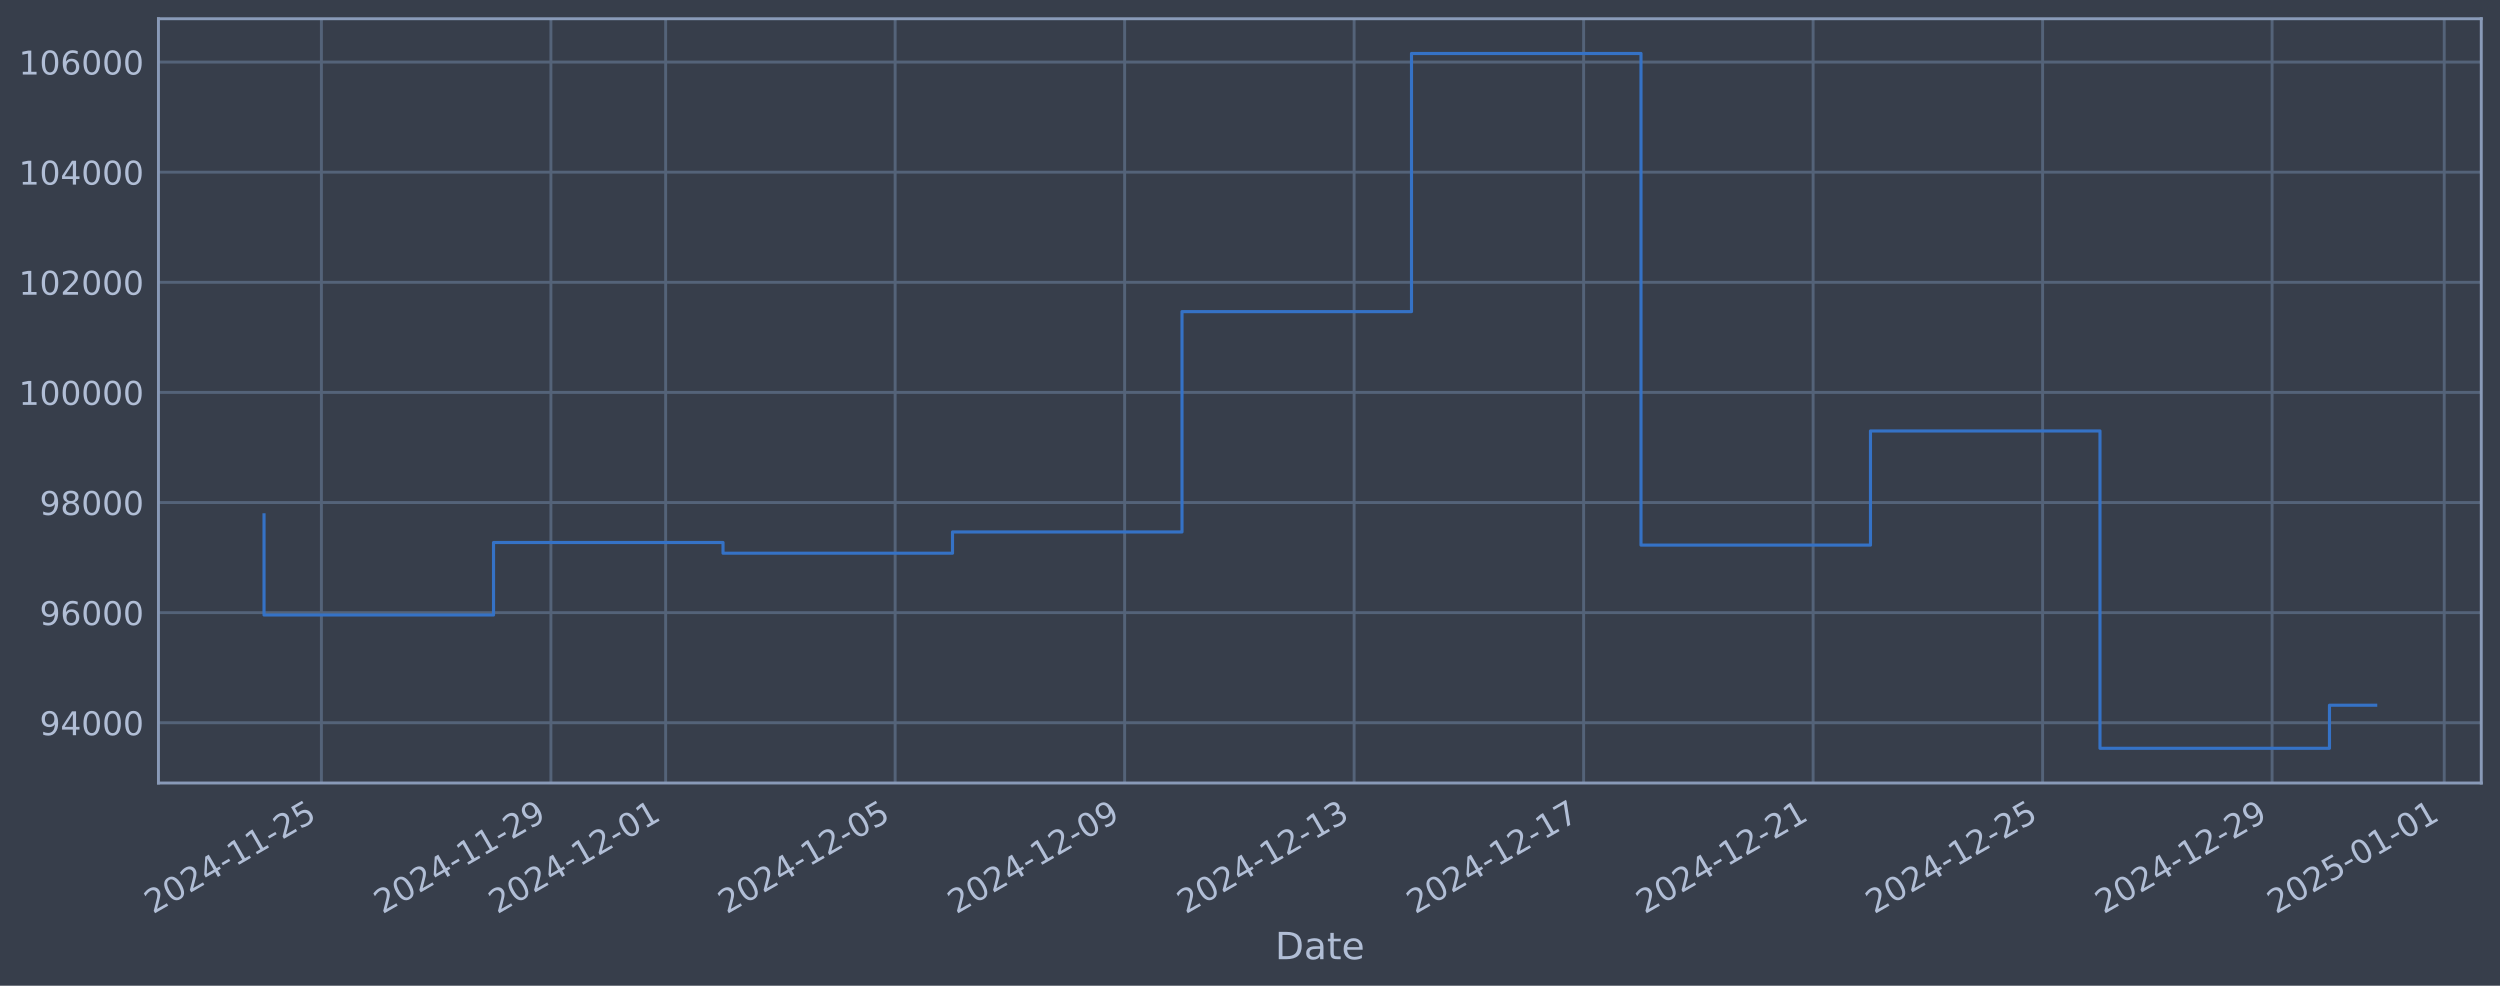
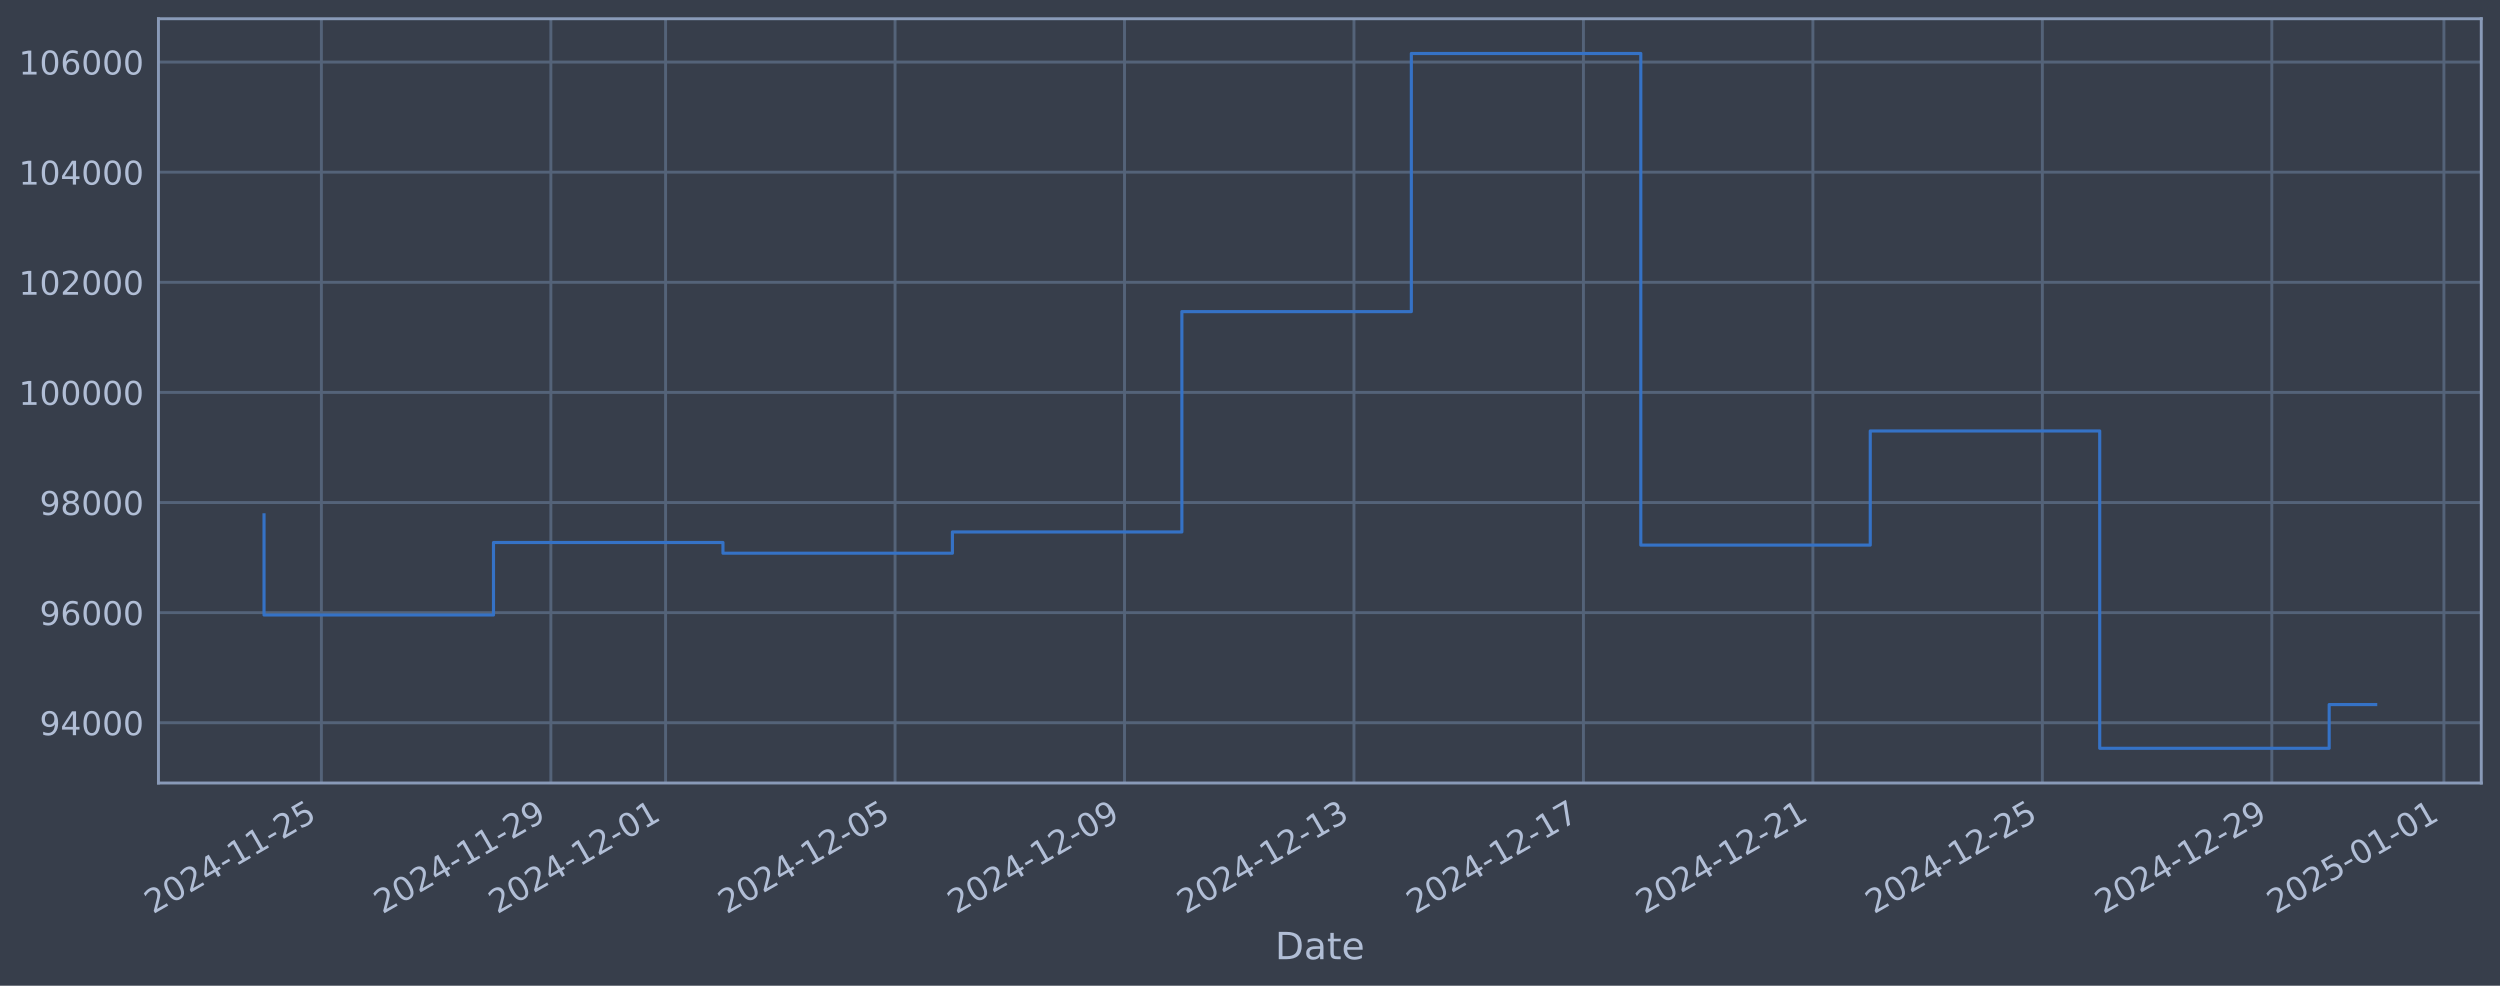
<svg xmlns="http://www.w3.org/2000/svg" xmlns:xlink="http://www.w3.org/1999/xlink" width="960.9pt" height="378.87pt" viewBox="0 0 960.9 378.87" version="1.1">
  <defs>
    <style type="text/css">*{stroke-linejoin: round; stroke-linecap: butt}</style>
  </defs>
  <g id="figure_1">
    <g id="patch_1">
      <path d="M 0 378.87  L 960.9 378.87  L 960.9 0  L 0 0  z " style="fill: #373e4b" />
    </g>
    <g id="axes_1">
      <g id="patch_2">
        <path d="M 60.901 300.96  L 953.701 300.96  L 953.701 7.2  L 60.901 7.2  z " style="fill: #373e4b" />
      </g>
      <g id="matplotlib.axis_1">
        <g id="xtick_1">
          <g id="line2d_1">
-             <path d="M 123.534 300.96  L 123.534 7.2  " clip-path="url(#pdbbf3d630b)" style="fill: none; stroke: #546379; stroke-width: 1.12; stroke-linecap: square" />
+             <path d="M 123.531 300.96  L 123.531 7.2  " clip-path="url(#p6cb20ca399)" style="fill: none; stroke: #546379; stroke-width: 1.12; stroke-linecap: square" />
          </g>
          <g id="line2d_2" />
          <g id="text_1">
-             <g style="fill: #b1bed6" transform="translate(58.80888 351.4642) rotate(-30) scale(0.126 -0.126)">
+             <g style="fill: #b1bed6" transform="translate(58.80574 351.4642) rotate(-30) scale(0.126 -0.126)">
              <defs>
                <path id="DejaVuSans-32" d="M 1228 531  L 3431 531  L 3431 0  L 469 0  L 469 531  Q 828 903 1448 1529  Q 2069 2156 2228 2338  Q 2531 2678 2651 2914  Q 2772 3150 2772 3378  Q 2772 3750 2511 3984  Q 2250 4219 1831 4219  Q 1534 4219 1204 4116  Q 875 4013 500 3803  L 500 4441  Q 881 4594 1212 4672  Q 1544 4750 1819 4750  Q 2544 4750 2975 4387  Q 3406 4025 3406 3419  Q 3406 3131 3298 2873  Q 3191 2616 2906 2266  Q 2828 2175 2409 1742  Q 1991 1309 1228 531  z " transform="scale(0.015625)" />
                <path id="DejaVuSans-30" d="M 2034 4250  Q 1547 4250 1301 3770  Q 1056 3291 1056 2328  Q 1056 1369 1301 889  Q 1547 409 2034 409  Q 2525 409 2770 889  Q 3016 1369 3016 2328  Q 3016 3291 2770 3770  Q 2525 4250 2034 4250  z M 2034 4750  Q 2819 4750 3233 4129  Q 3647 3509 3647 2328  Q 3647 1150 3233 529  Q 2819 -91 2034 -91  Q 1250 -91 836 529  Q 422 1150 422 2328  Q 422 3509 836 4129  Q 1250 4750 2034 4750  z " transform="scale(0.015625)" />
                <path id="DejaVuSans-34" d="M 2419 4116  L 825 1625  L 2419 1625  L 2419 4116  z M 2253 4666  L 3047 4666  L 3047 1625  L 3713 1625  L 3713 1100  L 3047 1100  L 3047 0  L 2419 0  L 2419 1100  L 313 1100  L 313 1709  L 2253 4666  z " transform="scale(0.015625)" />
                <path id="DejaVuSans-2d" d="M 313 2009  L 1997 2009  L 1997 1497  L 313 1497  L 313 2009  z " transform="scale(0.015625)" />
                <path id="DejaVuSans-31" d="M 794 531  L 1825 531  L 1825 4091  L 703 3866  L 703 4441  L 1819 4666  L 2450 4666  L 2450 531  L 3481 531  L 3481 0  L 794 0  L 794 531  z " transform="scale(0.015625)" />
                <path id="DejaVuSans-35" d="M 691 4666  L 3169 4666  L 3169 4134  L 1269 4134  L 1269 2991  Q 1406 3038 1543 3061  Q 1681 3084 1819 3084  Q 2600 3084 3056 2656  Q 3513 2228 3513 1497  Q 3513 744 3044 326  Q 2575 -91 1722 -91  Q 1428 -91 1123 -41  Q 819 9 494 109  L 494 744  Q 775 591 1075 516  Q 1375 441 1709 441  Q 2250 441 2565 725  Q 2881 1009 2881 1497  Q 2881 1984 2565 2268  Q 2250 2553 1709 2553  Q 1456 2553 1204 2497  Q 953 2441 691 2322  L 691 4666  z " transform="scale(0.015625)" />
              </defs>
              <use xlink:href="#DejaVuSans-32" />
              <use xlink:href="#DejaVuSans-30" transform="translate(63.62305 0)" />
              <use xlink:href="#DejaVuSans-32" transform="translate(127.2461 0)" />
              <use xlink:href="#DejaVuSans-34" transform="translate(190.8691 0)" />
              <use xlink:href="#DejaVuSans-2d" transform="translate(254.4922 0)" />
              <use xlink:href="#DejaVuSans-31" transform="translate(290.5762 0)" />
              <use xlink:href="#DejaVuSans-31" transform="translate(354.1992 0)" />
              <use xlink:href="#DejaVuSans-2d" transform="translate(417.8223 0)" />
              <use xlink:href="#DejaVuSans-32" transform="translate(453.9062 0)" />
              <use xlink:href="#DejaVuSans-35" transform="translate(517.5293 0)" />
            </g>
          </g>
        </g>
        <g id="xtick_2">
          <g id="line2d_3">
-             <path d="M 211.743 300.96  L 211.743 7.2  " clip-path="url(#pdbbf3d630b)" style="fill: none; stroke: #546379; stroke-width: 1.12; stroke-linecap: square" />
+             <path d="M 211.727 300.96  L 211.727 7.2  " clip-path="url(#p6cb20ca399)" style="fill: none; stroke: #546379; stroke-width: 1.12; stroke-linecap: square" />
          </g>
          <g id="line2d_4" />
          <g id="text_2">
-             <g style="fill: #b1bed6" transform="translate(147.0172 351.4642) rotate(-30) scale(0.126 -0.126)">
+             <g style="fill: #b1bed6" transform="translate(147.0015 351.4642) rotate(-30) scale(0.126 -0.126)">
              <defs>
                <path id="DejaVuSans-39" d="M 703 97  L 703 672  Q 941 559 1184 500  Q 1428 441 1663 441  Q 2288 441 2617 861  Q 2947 1281 2994 2138  Q 2813 1869 2534 1725  Q 2256 1581 1919 1581  Q 1219 1581 811 2004  Q 403 2428 403 3163  Q 403 3881 828 4315  Q 1253 4750 1959 4750  Q 2769 4750 3195 4129  Q 3622 3509 3622 2328  Q 3622 1225 3098 567  Q 2575 -91 1691 -91  Q 1453 -91 1209 -44  Q 966 3 703 97  z M 1959 2075  Q 2384 2075 2632 2365  Q 2881 2656 2881 3163  Q 2881 3666 2632 3958  Q 2384 4250 1959 4250  Q 1534 4250 1286 3958  Q 1038 3666 1038 3163  Q 1038 2656 1286 2365  Q 1534 2075 1959 2075  z " transform="scale(0.015625)" />
              </defs>
              <use xlink:href="#DejaVuSans-32" />
              <use xlink:href="#DejaVuSans-30" transform="translate(63.62305 0)" />
              <use xlink:href="#DejaVuSans-32" transform="translate(127.2461 0)" />
              <use xlink:href="#DejaVuSans-34" transform="translate(190.8691 0)" />
              <use xlink:href="#DejaVuSans-2d" transform="translate(254.4922 0)" />
              <use xlink:href="#DejaVuSans-31" transform="translate(290.5762 0)" />
              <use xlink:href="#DejaVuSans-31" transform="translate(354.1992 0)" />
              <use xlink:href="#DejaVuSans-2d" transform="translate(417.8223 0)" />
              <use xlink:href="#DejaVuSans-32" transform="translate(453.9062 0)" />
              <use xlink:href="#DejaVuSans-39" transform="translate(517.5293 0)" />
            </g>
          </g>
        </g>
        <g id="xtick_3">
          <g id="line2d_5">
-             <path d="M 255.847 300.96  L 255.847 7.2  " clip-path="url(#pdbbf3d630b)" style="fill: none; stroke: #546379; stroke-width: 1.12; stroke-linecap: square" />
+             <path d="M 255.825 300.96  L 255.825 7.2  " clip-path="url(#p6cb20ca399)" style="fill: none; stroke: #546379; stroke-width: 1.12; stroke-linecap: square" />
          </g>
          <g id="line2d_6" />
          <g id="text_3">
-             <g style="fill: #b1bed6" transform="translate(191.1213 351.4642) rotate(-30) scale(0.126 -0.126)">
+             <g style="fill: #b1bed6" transform="translate(191.0993 351.4642) rotate(-30) scale(0.126 -0.126)">
              <use xlink:href="#DejaVuSans-32" />
              <use xlink:href="#DejaVuSans-30" transform="translate(63.62305 0)" />
              <use xlink:href="#DejaVuSans-32" transform="translate(127.2461 0)" />
              <use xlink:href="#DejaVuSans-34" transform="translate(190.8691 0)" />
              <use xlink:href="#DejaVuSans-2d" transform="translate(254.4922 0)" />
              <use xlink:href="#DejaVuSans-31" transform="translate(290.5762 0)" />
              <use xlink:href="#DejaVuSans-32" transform="translate(354.1992 0)" />
              <use xlink:href="#DejaVuSans-2d" transform="translate(417.8223 0)" />
              <use xlink:href="#DejaVuSans-30" transform="translate(453.9062 0)" />
              <use xlink:href="#DejaVuSans-31" transform="translate(517.5293 0)" />
            </g>
          </g>
        </g>
        <g id="xtick_4">
          <g id="line2d_7">
-             <path d="M 344.055 300.96  L 344.055 7.2  " clip-path="url(#pdbbf3d630b)" style="fill: none; stroke: #546379; stroke-width: 1.12; stroke-linecap: square" />
+             <path d="M 344.021 300.96  L 344.021 7.2  " clip-path="url(#p6cb20ca399)" style="fill: none; stroke: #546379; stroke-width: 1.12; stroke-linecap: square" />
          </g>
          <g id="line2d_8" />
          <g id="text_4">
-             <g style="fill: #b1bed6" transform="translate(279.3296 351.4642) rotate(-30) scale(0.126 -0.126)">
+             <g style="fill: #b1bed6" transform="translate(279.295 351.4642) rotate(-30) scale(0.126 -0.126)">
              <use xlink:href="#DejaVuSans-32" />
              <use xlink:href="#DejaVuSans-30" transform="translate(63.62305 0)" />
              <use xlink:href="#DejaVuSans-32" transform="translate(127.2461 0)" />
              <use xlink:href="#DejaVuSans-34" transform="translate(190.8691 0)" />
              <use xlink:href="#DejaVuSans-2d" transform="translate(254.4922 0)" />
              <use xlink:href="#DejaVuSans-31" transform="translate(290.5762 0)" />
              <use xlink:href="#DejaVuSans-32" transform="translate(354.1992 0)" />
              <use xlink:href="#DejaVuSans-2d" transform="translate(417.8223 0)" />
              <use xlink:href="#DejaVuSans-30" transform="translate(453.9062 0)" />
              <use xlink:href="#DejaVuSans-35" transform="translate(517.5293 0)" />
            </g>
          </g>
        </g>
        <g id="xtick_5">
          <g id="line2d_9">
-             <path d="M 432.263 300.96  L 432.263 7.2  " clip-path="url(#pdbbf3d630b)" style="fill: none; stroke: #546379; stroke-width: 1.12; stroke-linecap: square" />
+             <path d="M 432.216 300.96  L 432.216 7.2  " clip-path="url(#p6cb20ca399)" style="fill: none; stroke: #546379; stroke-width: 1.12; stroke-linecap: square" />
          </g>
          <g id="line2d_10" />
          <g id="text_5">
-             <g style="fill: #b1bed6" transform="translate(367.5378 351.4642) rotate(-30) scale(0.126 -0.126)">
+             <g style="fill: #b1bed6" transform="translate(367.4907 351.4642) rotate(-30) scale(0.126 -0.126)">
              <use xlink:href="#DejaVuSans-32" />
              <use xlink:href="#DejaVuSans-30" transform="translate(63.62305 0)" />
              <use xlink:href="#DejaVuSans-32" transform="translate(127.2461 0)" />
              <use xlink:href="#DejaVuSans-34" transform="translate(190.8691 0)" />
              <use xlink:href="#DejaVuSans-2d" transform="translate(254.4922 0)" />
              <use xlink:href="#DejaVuSans-31" transform="translate(290.5762 0)" />
              <use xlink:href="#DejaVuSans-32" transform="translate(354.1992 0)" />
              <use xlink:href="#DejaVuSans-2d" transform="translate(417.8223 0)" />
              <use xlink:href="#DejaVuSans-30" transform="translate(453.9062 0)" />
              <use xlink:href="#DejaVuSans-39" transform="translate(517.5293 0)" />
            </g>
          </g>
        </g>
        <g id="xtick_6">
          <g id="line2d_11">
-             <path d="M 520.472 300.96  L 520.472 7.2  " clip-path="url(#pdbbf3d630b)" style="fill: none; stroke: #546379; stroke-width: 1.12; stroke-linecap: square" />
+             <path d="M 520.412 300.96  L 520.412 7.2  " clip-path="url(#p6cb20ca399)" style="fill: none; stroke: #546379; stroke-width: 1.12; stroke-linecap: square" />
          </g>
          <g id="line2d_12" />
          <g id="text_6">
-             <g style="fill: #b1bed6" transform="translate(455.7461 351.4642) rotate(-30) scale(0.126 -0.126)">
+             <g style="fill: #b1bed6" transform="translate(455.6864 351.4642) rotate(-30) scale(0.126 -0.126)">
              <defs>
                <path id="DejaVuSans-33" d="M 2597 2516  Q 3050 2419 3304 2112  Q 3559 1806 3559 1356  Q 3559 666 3084 287  Q 2609 -91 1734 -91  Q 1441 -91 1130 -33  Q 819 25 488 141  L 488 750  Q 750 597 1062 519  Q 1375 441 1716 441  Q 2309 441 2620 675  Q 2931 909 2931 1356  Q 2931 1769 2642 2001  Q 2353 2234 1838 2234  L 1294 2234  L 1294 2753  L 1863 2753  Q 2328 2753 2575 2939  Q 2822 3125 2822 3475  Q 2822 3834 2567 4026  Q 2313 4219 1838 4219  Q 1578 4219 1281 4162  Q 984 4106 628 3988  L 628 4550  Q 988 4650 1302 4700  Q 1616 4750 1894 4750  Q 2613 4750 3031 4423  Q 3450 4097 3450 3541  Q 3450 3153 3228 2886  Q 3006 2619 2597 2516  z " transform="scale(0.015625)" />
              </defs>
              <use xlink:href="#DejaVuSans-32" />
              <use xlink:href="#DejaVuSans-30" transform="translate(63.62305 0)" />
              <use xlink:href="#DejaVuSans-32" transform="translate(127.2461 0)" />
              <use xlink:href="#DejaVuSans-34" transform="translate(190.8691 0)" />
              <use xlink:href="#DejaVuSans-2d" transform="translate(254.4922 0)" />
              <use xlink:href="#DejaVuSans-31" transform="translate(290.5762 0)" />
              <use xlink:href="#DejaVuSans-32" transform="translate(354.1992 0)" />
              <use xlink:href="#DejaVuSans-2d" transform="translate(417.8223 0)" />
              <use xlink:href="#DejaVuSans-31" transform="translate(453.9062 0)" />
              <use xlink:href="#DejaVuSans-33" transform="translate(517.5293 0)" />
            </g>
          </g>
        </g>
        <g id="xtick_7">
          <g id="line2d_13">
-             <path d="M 608.68 300.96  L 608.68 7.2  " clip-path="url(#pdbbf3d630b)" style="fill: none; stroke: #546379; stroke-width: 1.12; stroke-linecap: square" />
+             <path d="M 608.608 300.96  L 608.608 7.2  " clip-path="url(#p6cb20ca399)" style="fill: none; stroke: #546379; stroke-width: 1.12; stroke-linecap: square" />
          </g>
          <g id="line2d_14" />
          <g id="text_7">
-             <g style="fill: #b1bed6" transform="translate(543.9544 351.4642) rotate(-30) scale(0.126 -0.126)">
+             <g style="fill: #b1bed6" transform="translate(543.8822 351.4642) rotate(-30) scale(0.126 -0.126)">
              <defs>
                <path id="DejaVuSans-37" d="M 525 4666  L 3525 4666  L 3525 4397  L 1831 0  L 1172 0  L 2766 4134  L 525 4134  L 525 4666  z " transform="scale(0.015625)" />
              </defs>
              <use xlink:href="#DejaVuSans-32" />
              <use xlink:href="#DejaVuSans-30" transform="translate(63.62305 0)" />
              <use xlink:href="#DejaVuSans-32" transform="translate(127.2461 0)" />
              <use xlink:href="#DejaVuSans-34" transform="translate(190.8691 0)" />
              <use xlink:href="#DejaVuSans-2d" transform="translate(254.4922 0)" />
              <use xlink:href="#DejaVuSans-31" transform="translate(290.5762 0)" />
              <use xlink:href="#DejaVuSans-32" transform="translate(354.1992 0)" />
              <use xlink:href="#DejaVuSans-2d" transform="translate(417.8223 0)" />
              <use xlink:href="#DejaVuSans-31" transform="translate(453.9062 0)" />
              <use xlink:href="#DejaVuSans-37" transform="translate(517.5293 0)" />
            </g>
          </g>
        </g>
        <g id="xtick_8">
          <g id="line2d_15">
-             <path d="M 696.888 300.96  L 696.888 7.2  " clip-path="url(#pdbbf3d630b)" style="fill: none; stroke: #546379; stroke-width: 1.12; stroke-linecap: square" />
+             <path d="M 696.803 300.96  L 696.803 7.2  " clip-path="url(#p6cb20ca399)" style="fill: none; stroke: #546379; stroke-width: 1.12; stroke-linecap: square" />
          </g>
          <g id="line2d_16" />
          <g id="text_8">
-             <g style="fill: #b1bed6" transform="translate(632.1627 351.4642) rotate(-30) scale(0.126 -0.126)">
+             <g style="fill: #b1bed6" transform="translate(632.0779 351.4642) rotate(-30) scale(0.126 -0.126)">
              <use xlink:href="#DejaVuSans-32" />
              <use xlink:href="#DejaVuSans-30" transform="translate(63.62305 0)" />
              <use xlink:href="#DejaVuSans-32" transform="translate(127.2461 0)" />
              <use xlink:href="#DejaVuSans-34" transform="translate(190.8691 0)" />
              <use xlink:href="#DejaVuSans-2d" transform="translate(254.4922 0)" />
              <use xlink:href="#DejaVuSans-31" transform="translate(290.5762 0)" />
              <use xlink:href="#DejaVuSans-32" transform="translate(354.1992 0)" />
              <use xlink:href="#DejaVuSans-2d" transform="translate(417.8223 0)" />
              <use xlink:href="#DejaVuSans-32" transform="translate(453.9062 0)" />
              <use xlink:href="#DejaVuSans-31" transform="translate(517.5293 0)" />
            </g>
          </g>
        </g>
        <g id="xtick_9">
          <g id="line2d_17">
-             <path d="M 785.096 300.96  L 785.096 7.2  " clip-path="url(#pdbbf3d630b)" style="fill: none; stroke: #546379; stroke-width: 1.12; stroke-linecap: square" />
+             <path d="M 784.999 300.96  L 784.999 7.2  " clip-path="url(#p6cb20ca399)" style="fill: none; stroke: #546379; stroke-width: 1.12; stroke-linecap: square" />
          </g>
          <g id="line2d_18" />
          <g id="text_9">
-             <g style="fill: #b1bed6" transform="translate(720.371 351.4642) rotate(-30) scale(0.126 -0.126)">
+             <g style="fill: #b1bed6" transform="translate(720.2736 351.4642) rotate(-30) scale(0.126 -0.126)">
              <use xlink:href="#DejaVuSans-32" />
              <use xlink:href="#DejaVuSans-30" transform="translate(63.62305 0)" />
              <use xlink:href="#DejaVuSans-32" transform="translate(127.2461 0)" />
              <use xlink:href="#DejaVuSans-34" transform="translate(190.8691 0)" />
              <use xlink:href="#DejaVuSans-2d" transform="translate(254.4922 0)" />
              <use xlink:href="#DejaVuSans-31" transform="translate(290.5762 0)" />
              <use xlink:href="#DejaVuSans-32" transform="translate(354.1992 0)" />
              <use xlink:href="#DejaVuSans-2d" transform="translate(417.8223 0)" />
              <use xlink:href="#DejaVuSans-32" transform="translate(453.9062 0)" />
              <use xlink:href="#DejaVuSans-35" transform="translate(517.5293 0)" />
            </g>
          </g>
        </g>
        <g id="xtick_10">
          <g id="line2d_19">
-             <path d="M 873.305 300.96  L 873.305 7.2  " clip-path="url(#pdbbf3d630b)" style="fill: none; stroke: #546379; stroke-width: 1.12; stroke-linecap: square" />
+             <path d="M 873.195 300.96  L 873.195 7.2  " clip-path="url(#p6cb20ca399)" style="fill: none; stroke: #546379; stroke-width: 1.12; stroke-linecap: square" />
          </g>
          <g id="line2d_20" />
          <g id="text_10">
-             <g style="fill: #b1bed6" transform="translate(808.5792 351.4642) rotate(-30) scale(0.126 -0.126)">
+             <g style="fill: #b1bed6" transform="translate(808.4693 351.4642) rotate(-30) scale(0.126 -0.126)">
              <use xlink:href="#DejaVuSans-32" />
              <use xlink:href="#DejaVuSans-30" transform="translate(63.62305 0)" />
              <use xlink:href="#DejaVuSans-32" transform="translate(127.2461 0)" />
              <use xlink:href="#DejaVuSans-34" transform="translate(190.8691 0)" />
              <use xlink:href="#DejaVuSans-2d" transform="translate(254.4922 0)" />
              <use xlink:href="#DejaVuSans-31" transform="translate(290.5762 0)" />
              <use xlink:href="#DejaVuSans-32" transform="translate(354.1992 0)" />
              <use xlink:href="#DejaVuSans-2d" transform="translate(417.8223 0)" />
              <use xlink:href="#DejaVuSans-32" transform="translate(453.9062 0)" />
              <use xlink:href="#DejaVuSans-39" transform="translate(517.5293 0)" />
            </g>
          </g>
        </g>
        <g id="xtick_11">
          <g id="line2d_21">
-             <path d="M 939.461 300.96  L 939.461 7.2  " clip-path="url(#pdbbf3d630b)" style="fill: none; stroke: #546379; stroke-width: 1.12; stroke-linecap: square" />
+             <path d="M 939.342 300.96  L 939.342 7.2  " clip-path="url(#p6cb20ca399)" style="fill: none; stroke: #546379; stroke-width: 1.12; stroke-linecap: square" />
          </g>
          <g id="line2d_22" />
          <g id="text_11">
-             <g style="fill: #b1bed6" transform="translate(874.7354 351.4642) rotate(-30) scale(0.126 -0.126)">
+             <g style="fill: #b1bed6" transform="translate(874.6161 351.4642) rotate(-30) scale(0.126 -0.126)">
              <use xlink:href="#DejaVuSans-32" />
              <use xlink:href="#DejaVuSans-30" transform="translate(63.62305 0)" />
              <use xlink:href="#DejaVuSans-32" transform="translate(127.2461 0)" />
              <use xlink:href="#DejaVuSans-35" transform="translate(190.8691 0)" />
              <use xlink:href="#DejaVuSans-2d" transform="translate(254.4922 0)" />
              <use xlink:href="#DejaVuSans-30" transform="translate(290.5762 0)" />
              <use xlink:href="#DejaVuSans-31" transform="translate(354.1992 0)" />
              <use xlink:href="#DejaVuSans-2d" transform="translate(417.8223 0)" />
              <use xlink:href="#DejaVuSans-30" transform="translate(453.9062 0)" />
              <use xlink:href="#DejaVuSans-31" transform="translate(517.5293 0)" />
            </g>
          </g>
        </g>
        <g id="text_12">
          <g style="fill: #b1bed6" transform="translate(490.0914 368.6753) scale(0.144 -0.144)">
            <defs>
              <path id="DejaVuSans-44" d="M 1259 4147  L 1259 519  L 2022 519  Q 2988 519 3436 956  Q 3884 1394 3884 2338  Q 3884 3275 3436 3711  Q 2988 4147 2022 4147  L 1259 4147  z M 628 4666  L 1925 4666  Q 3281 4666 3915 4102  Q 4550 3538 4550 2338  Q 4550 1131 3912 565  Q 3275 0 1925 0  L 628 0  L 628 4666  z " transform="scale(0.015625)" />
              <path id="DejaVuSans-61" d="M 2194 1759  Q 1497 1759 1228 1600  Q 959 1441 959 1056  Q 959 750 1161 570  Q 1363 391 1709 391  Q 2188 391 2477 730  Q 2766 1069 2766 1631  L 2766 1759  L 2194 1759  z M 3341 1997  L 3341 0  L 2766 0  L 2766 531  Q 2569 213 2275 61  Q 1981 -91 1556 -91  Q 1019 -91 701 211  Q 384 513 384 1019  Q 384 1609 779 1909  Q 1175 2209 1959 2209  L 2766 2209  L 2766 2266  Q 2766 2663 2505 2880  Q 2244 3097 1772 3097  Q 1472 3097 1187 3025  Q 903 2953 641 2809  L 641 3341  Q 956 3463 1253 3523  Q 1550 3584 1831 3584  Q 2591 3584 2966 3190  Q 3341 2797 3341 1997  z " transform="scale(0.015625)" />
              <path id="DejaVuSans-74" d="M 1172 4494  L 1172 3500  L 2356 3500  L 2356 3053  L 1172 3053  L 1172 1153  Q 1172 725 1289 603  Q 1406 481 1766 481  L 2356 481  L 2356 0  L 1766 0  Q 1100 0 847 248  Q 594 497 594 1153  L 594 3053  L 172 3053  L 172 3500  L 594 3500  L 594 4494  L 1172 4494  z " transform="scale(0.015625)" />
              <path id="DejaVuSans-65" d="M 3597 1894  L 3597 1613  L 953 1613  Q 991 1019 1311 708  Q 1631 397 2203 397  Q 2534 397 2845 478  Q 3156 559 3463 722  L 3463 178  Q 3153 47 2828 -22  Q 2503 -91 2169 -91  Q 1331 -91 842 396  Q 353 884 353 1716  Q 353 2575 817 3079  Q 1281 3584 2069 3584  Q 2775 3584 3186 3129  Q 3597 2675 3597 1894  z M 3022 2063  Q 3016 2534 2758 2815  Q 2500 3097 2075 3097  Q 1594 3097 1305 2825  Q 1016 2553 972 2059  L 3022 2063  z " transform="scale(0.015625)" />
            </defs>
            <use xlink:href="#DejaVuSans-44" />
            <use xlink:href="#DejaVuSans-61" transform="translate(77.00195 0)" />
            <use xlink:href="#DejaVuSans-74" transform="translate(138.2812 0)" />
            <use xlink:href="#DejaVuSans-65" transform="translate(177.4902 0)" />
          </g>
        </g>
      </g>
      <g id="matplotlib.axis_2">
        <g id="ytick_1">
          <g id="line2d_23">
-             <path d="M 60.901 277.797  L 953.701 277.797  " clip-path="url(#pdbbf3d630b)" style="fill: none; stroke: #546379; stroke-width: 1.12; stroke-linecap: square" />
+             <path d="M 60.901 277.797  L 953.701 277.797  " clip-path="url(#p6cb20ca399)" style="fill: none; stroke: #546379; stroke-width: 1.12; stroke-linecap: square" />
          </g>
          <g id="line2d_24" />
          <g id="text_13">
            <g style="fill: #b1bed6" transform="translate(15.21675 282.5841) scale(0.126 -0.126)">
              <use xlink:href="#DejaVuSans-39" />
              <use xlink:href="#DejaVuSans-34" transform="translate(63.62305 0)" />
              <use xlink:href="#DejaVuSans-30" transform="translate(127.2461 0)" />
              <use xlink:href="#DejaVuSans-30" transform="translate(190.8691 0)" />
              <use xlink:href="#DejaVuSans-30" transform="translate(254.4922 0)" />
            </g>
          </g>
        </g>
        <g id="ytick_2">
          <g id="line2d_25">
-             <path d="M 60.901 235.473  L 953.701 235.473  " clip-path="url(#pdbbf3d630b)" style="fill: none; stroke: #546379; stroke-width: 1.12; stroke-linecap: square" />
+             <path d="M 60.901 235.473  L 953.701 235.473  " clip-path="url(#p6cb20ca399)" style="fill: none; stroke: #546379; stroke-width: 1.12; stroke-linecap: square" />
          </g>
          <g id="line2d_26" />
          <g id="text_14">
            <g style="fill: #b1bed6" transform="translate(15.21675 240.2602) scale(0.126 -0.126)">
              <defs>
                <path id="DejaVuSans-36" d="M 2113 2584  Q 1688 2584 1439 2293  Q 1191 2003 1191 1497  Q 1191 994 1439 701  Q 1688 409 2113 409  Q 2538 409 2786 701  Q 3034 994 3034 1497  Q 3034 2003 2786 2293  Q 2538 2584 2113 2584  z M 3366 4563  L 3366 3988  Q 3128 4100 2886 4159  Q 2644 4219 2406 4219  Q 1781 4219 1451 3797  Q 1122 3375 1075 2522  Q 1259 2794 1537 2939  Q 1816 3084 2150 3084  Q 2853 3084 3261 2657  Q 3669 2231 3669 1497  Q 3669 778 3244 343  Q 2819 -91 2113 -91  Q 1303 -91 875 529  Q 447 1150 447 2328  Q 447 3434 972 4092  Q 1497 4750 2381 4750  Q 2619 4750 2861 4703  Q 3103 4656 3366 4563  z " transform="scale(0.015625)" />
              </defs>
              <use xlink:href="#DejaVuSans-39" />
              <use xlink:href="#DejaVuSans-36" transform="translate(63.62305 0)" />
              <use xlink:href="#DejaVuSans-30" transform="translate(127.2461 0)" />
              <use xlink:href="#DejaVuSans-30" transform="translate(190.8691 0)" />
              <use xlink:href="#DejaVuSans-30" transform="translate(254.4922 0)" />
            </g>
          </g>
        </g>
        <g id="ytick_3">
          <g id="line2d_27">
-             <path d="M 60.901 193.149  L 953.701 193.149  " clip-path="url(#pdbbf3d630b)" style="fill: none; stroke: #546379; stroke-width: 1.12; stroke-linecap: square" />
+             <path d="M 60.901 193.149  L 953.701 193.149  " clip-path="url(#p6cb20ca399)" style="fill: none; stroke: #546379; stroke-width: 1.12; stroke-linecap: square" />
          </g>
          <g id="line2d_28" />
          <g id="text_15">
            <g style="fill: #b1bed6" transform="translate(15.21675 197.9364) scale(0.126 -0.126)">
              <defs>
                <path id="DejaVuSans-38" d="M 2034 2216  Q 1584 2216 1326 1975  Q 1069 1734 1069 1313  Q 1069 891 1326 650  Q 1584 409 2034 409  Q 2484 409 2743 651  Q 3003 894 3003 1313  Q 3003 1734 2745 1975  Q 2488 2216 2034 2216  z M 1403 2484  Q 997 2584 770 2862  Q 544 3141 544 3541  Q 544 4100 942 4425  Q 1341 4750 2034 4750  Q 2731 4750 3128 4425  Q 3525 4100 3525 3541  Q 3525 3141 3298 2862  Q 3072 2584 2669 2484  Q 3125 2378 3379 2068  Q 3634 1759 3634 1313  Q 3634 634 3220 271  Q 2806 -91 2034 -91  Q 1263 -91 848 271  Q 434 634 434 1313  Q 434 1759 690 2068  Q 947 2378 1403 2484  z M 1172 3481  Q 1172 3119 1398 2916  Q 1625 2713 2034 2713  Q 2441 2713 2670 2916  Q 2900 3119 2900 3481  Q 2900 3844 2670 4047  Q 2441 4250 2034 4250  Q 1625 4250 1398 4047  Q 1172 3844 1172 3481  z " transform="scale(0.015625)" />
              </defs>
              <use xlink:href="#DejaVuSans-39" />
              <use xlink:href="#DejaVuSans-38" transform="translate(63.62305 0)" />
              <use xlink:href="#DejaVuSans-30" transform="translate(127.2461 0)" />
              <use xlink:href="#DejaVuSans-30" transform="translate(190.8691 0)" />
              <use xlink:href="#DejaVuSans-30" transform="translate(254.4922 0)" />
            </g>
          </g>
        </g>
        <g id="ytick_4">
          <g id="line2d_29">
-             <path d="M 60.901 150.826  L 953.701 150.826  " clip-path="url(#pdbbf3d630b)" style="fill: none; stroke: #546379; stroke-width: 1.12; stroke-linecap: square" />
+             <path d="M 60.901 150.826  L 953.701 150.826  " clip-path="url(#p6cb20ca399)" style="fill: none; stroke: #546379; stroke-width: 1.12; stroke-linecap: square" />
          </g>
          <g id="line2d_30" />
          <g id="text_16">
            <g style="fill: #b1bed6" transform="translate(7.2 155.6126) scale(0.126 -0.126)">
              <use xlink:href="#DejaVuSans-31" />
              <use xlink:href="#DejaVuSans-30" transform="translate(63.62305 0)" />
              <use xlink:href="#DejaVuSans-30" transform="translate(127.2461 0)" />
              <use xlink:href="#DejaVuSans-30" transform="translate(190.8691 0)" />
              <use xlink:href="#DejaVuSans-30" transform="translate(254.4922 0)" />
              <use xlink:href="#DejaVuSans-30" transform="translate(318.1152 0)" />
            </g>
          </g>
        </g>
        <g id="ytick_5">
          <g id="line2d_31">
-             <path d="M 60.901 108.502  L 953.701 108.502  " clip-path="url(#pdbbf3d630b)" style="fill: none; stroke: #546379; stroke-width: 1.12; stroke-linecap: square" />
+             <path d="M 60.901 108.502  L 953.701 108.502  " clip-path="url(#p6cb20ca399)" style="fill: none; stroke: #546379; stroke-width: 1.12; stroke-linecap: square" />
          </g>
          <g id="line2d_32" />
          <g id="text_17">
            <g style="fill: #b1bed6" transform="translate(7.2 113.2888) scale(0.126 -0.126)">
              <use xlink:href="#DejaVuSans-31" />
              <use xlink:href="#DejaVuSans-30" transform="translate(63.62305 0)" />
              <use xlink:href="#DejaVuSans-32" transform="translate(127.2461 0)" />
              <use xlink:href="#DejaVuSans-30" transform="translate(190.8691 0)" />
              <use xlink:href="#DejaVuSans-30" transform="translate(254.4922 0)" />
              <use xlink:href="#DejaVuSans-30" transform="translate(318.1152 0)" />
            </g>
          </g>
        </g>
        <g id="ytick_6">
          <g id="line2d_33">
-             <path d="M 60.901 66.178  L 953.701 66.178  " clip-path="url(#pdbbf3d630b)" style="fill: none; stroke: #546379; stroke-width: 1.12; stroke-linecap: square" />
+             <path d="M 60.901 66.178  L 953.701 66.178  " clip-path="url(#p6cb20ca399)" style="fill: none; stroke: #546379; stroke-width: 1.12; stroke-linecap: square" />
          </g>
          <g id="line2d_34" />
          <g id="text_18">
            <g style="fill: #b1bed6" transform="translate(7.2 70.96502) scale(0.126 -0.126)">
              <use xlink:href="#DejaVuSans-31" />
              <use xlink:href="#DejaVuSans-30" transform="translate(63.62305 0)" />
              <use xlink:href="#DejaVuSans-34" transform="translate(127.2461 0)" />
              <use xlink:href="#DejaVuSans-30" transform="translate(190.8691 0)" />
              <use xlink:href="#DejaVuSans-30" transform="translate(254.4922 0)" />
              <use xlink:href="#DejaVuSans-30" transform="translate(318.1152 0)" />
            </g>
          </g>
        </g>
        <g id="ytick_7">
          <g id="line2d_35">
-             <path d="M 60.901 23.854  L 953.701 23.854  " clip-path="url(#pdbbf3d630b)" style="fill: none; stroke: #546379; stroke-width: 1.12; stroke-linecap: square" />
+             <path d="M 60.901 23.854  L 953.701 23.854  " clip-path="url(#p6cb20ca399)" style="fill: none; stroke: #546379; stroke-width: 1.12; stroke-linecap: square" />
          </g>
          <g id="line2d_36" />
          <g id="text_19">
            <g style="fill: #b1bed6" transform="translate(7.2 28.64121) scale(0.126 -0.126)">
              <use xlink:href="#DejaVuSans-31" />
              <use xlink:href="#DejaVuSans-30" transform="translate(63.62305 0)" />
              <use xlink:href="#DejaVuSans-36" transform="translate(127.2461 0)" />
              <use xlink:href="#DejaVuSans-30" transform="translate(190.8691 0)" />
              <use xlink:href="#DejaVuSans-30" transform="translate(254.4922 0)" />
              <use xlink:href="#DejaVuSans-30" transform="translate(318.1152 0)" />
            </g>
          </g>
        </g>
      </g>
      <g id="line2d_37">
-         <path d="M 101.482 197.87  L 101.482 236.383  L 189.691 236.383  L 189.691 208.521  L 277.899 208.521  L 277.899 212.628  L 366.107 212.628  L 366.107 204.459  L 454.315 204.459  L 454.315 119.77  L 542.524 119.77  L 542.524 20.553  L 630.732 20.553  L 630.732 209.517  L 718.94 209.517  L 718.94 165.636  L 807.149 165.636  L 807.149 287.607  L 895.357 287.607  L 895.357 271.054  L 913.119 271.054  " clip-path="url(#pdbbf3d630b)" style="fill: none; stroke: #3572c6; stroke-width: 1.2; stroke-linecap: square" />
+         <path d="M 101.482 197.87  L 101.482 236.383  L 189.678 236.383  L 189.678 208.521  L 277.874 208.521  L 277.874 212.628  L 366.069 212.628  L 366.069 204.459  L 454.265 204.459  L 454.265 119.77  L 542.461 119.77  L 542.461 20.553  L 630.657 20.553  L 630.657 209.517  L 718.852 209.517  L 718.852 165.636  L 807.048 165.636  L 807.048 287.607  L 895.244 287.607  L 895.244 270.801  L 913.119 270.801  " clip-path="url(#p6cb20ca399)" style="fill: none; stroke: #3572c6; stroke-width: 1.2; stroke-linecap: square" />
      </g>
      <g id="patch_3">
        <path d="M 60.901 300.96  L 60.901 7.2  " style="fill: none; stroke: #899ab8; stroke-width: 1.12; stroke-linejoin: miter; stroke-linecap: square" />
      </g>
      <g id="patch_4">
        <path d="M 953.701 300.96  L 953.701 7.2  " style="fill: none; stroke: #899ab8; stroke-width: 1.12; stroke-linejoin: miter; stroke-linecap: square" />
      </g>
      <g id="patch_5">
        <path d="M 60.901 300.96  L 953.701 300.96  " style="fill: none; stroke: #899ab8; stroke-width: 1.12; stroke-linejoin: miter; stroke-linecap: square" />
      </g>
      <g id="patch_6">
        <path d="M 60.901 7.2  L 953.701 7.2  " style="fill: none; stroke: #899ab8; stroke-width: 1.12; stroke-linejoin: miter; stroke-linecap: square" />
      </g>
    </g>
  </g>
  <defs>
-     <clipPath id="pdbbf3d630b">
+     <clipPath id="p6cb20ca399">
      <rect x="60.901" y="7.2" width="892.8" height="293.76" />
    </clipPath>
  </defs>
</svg>
